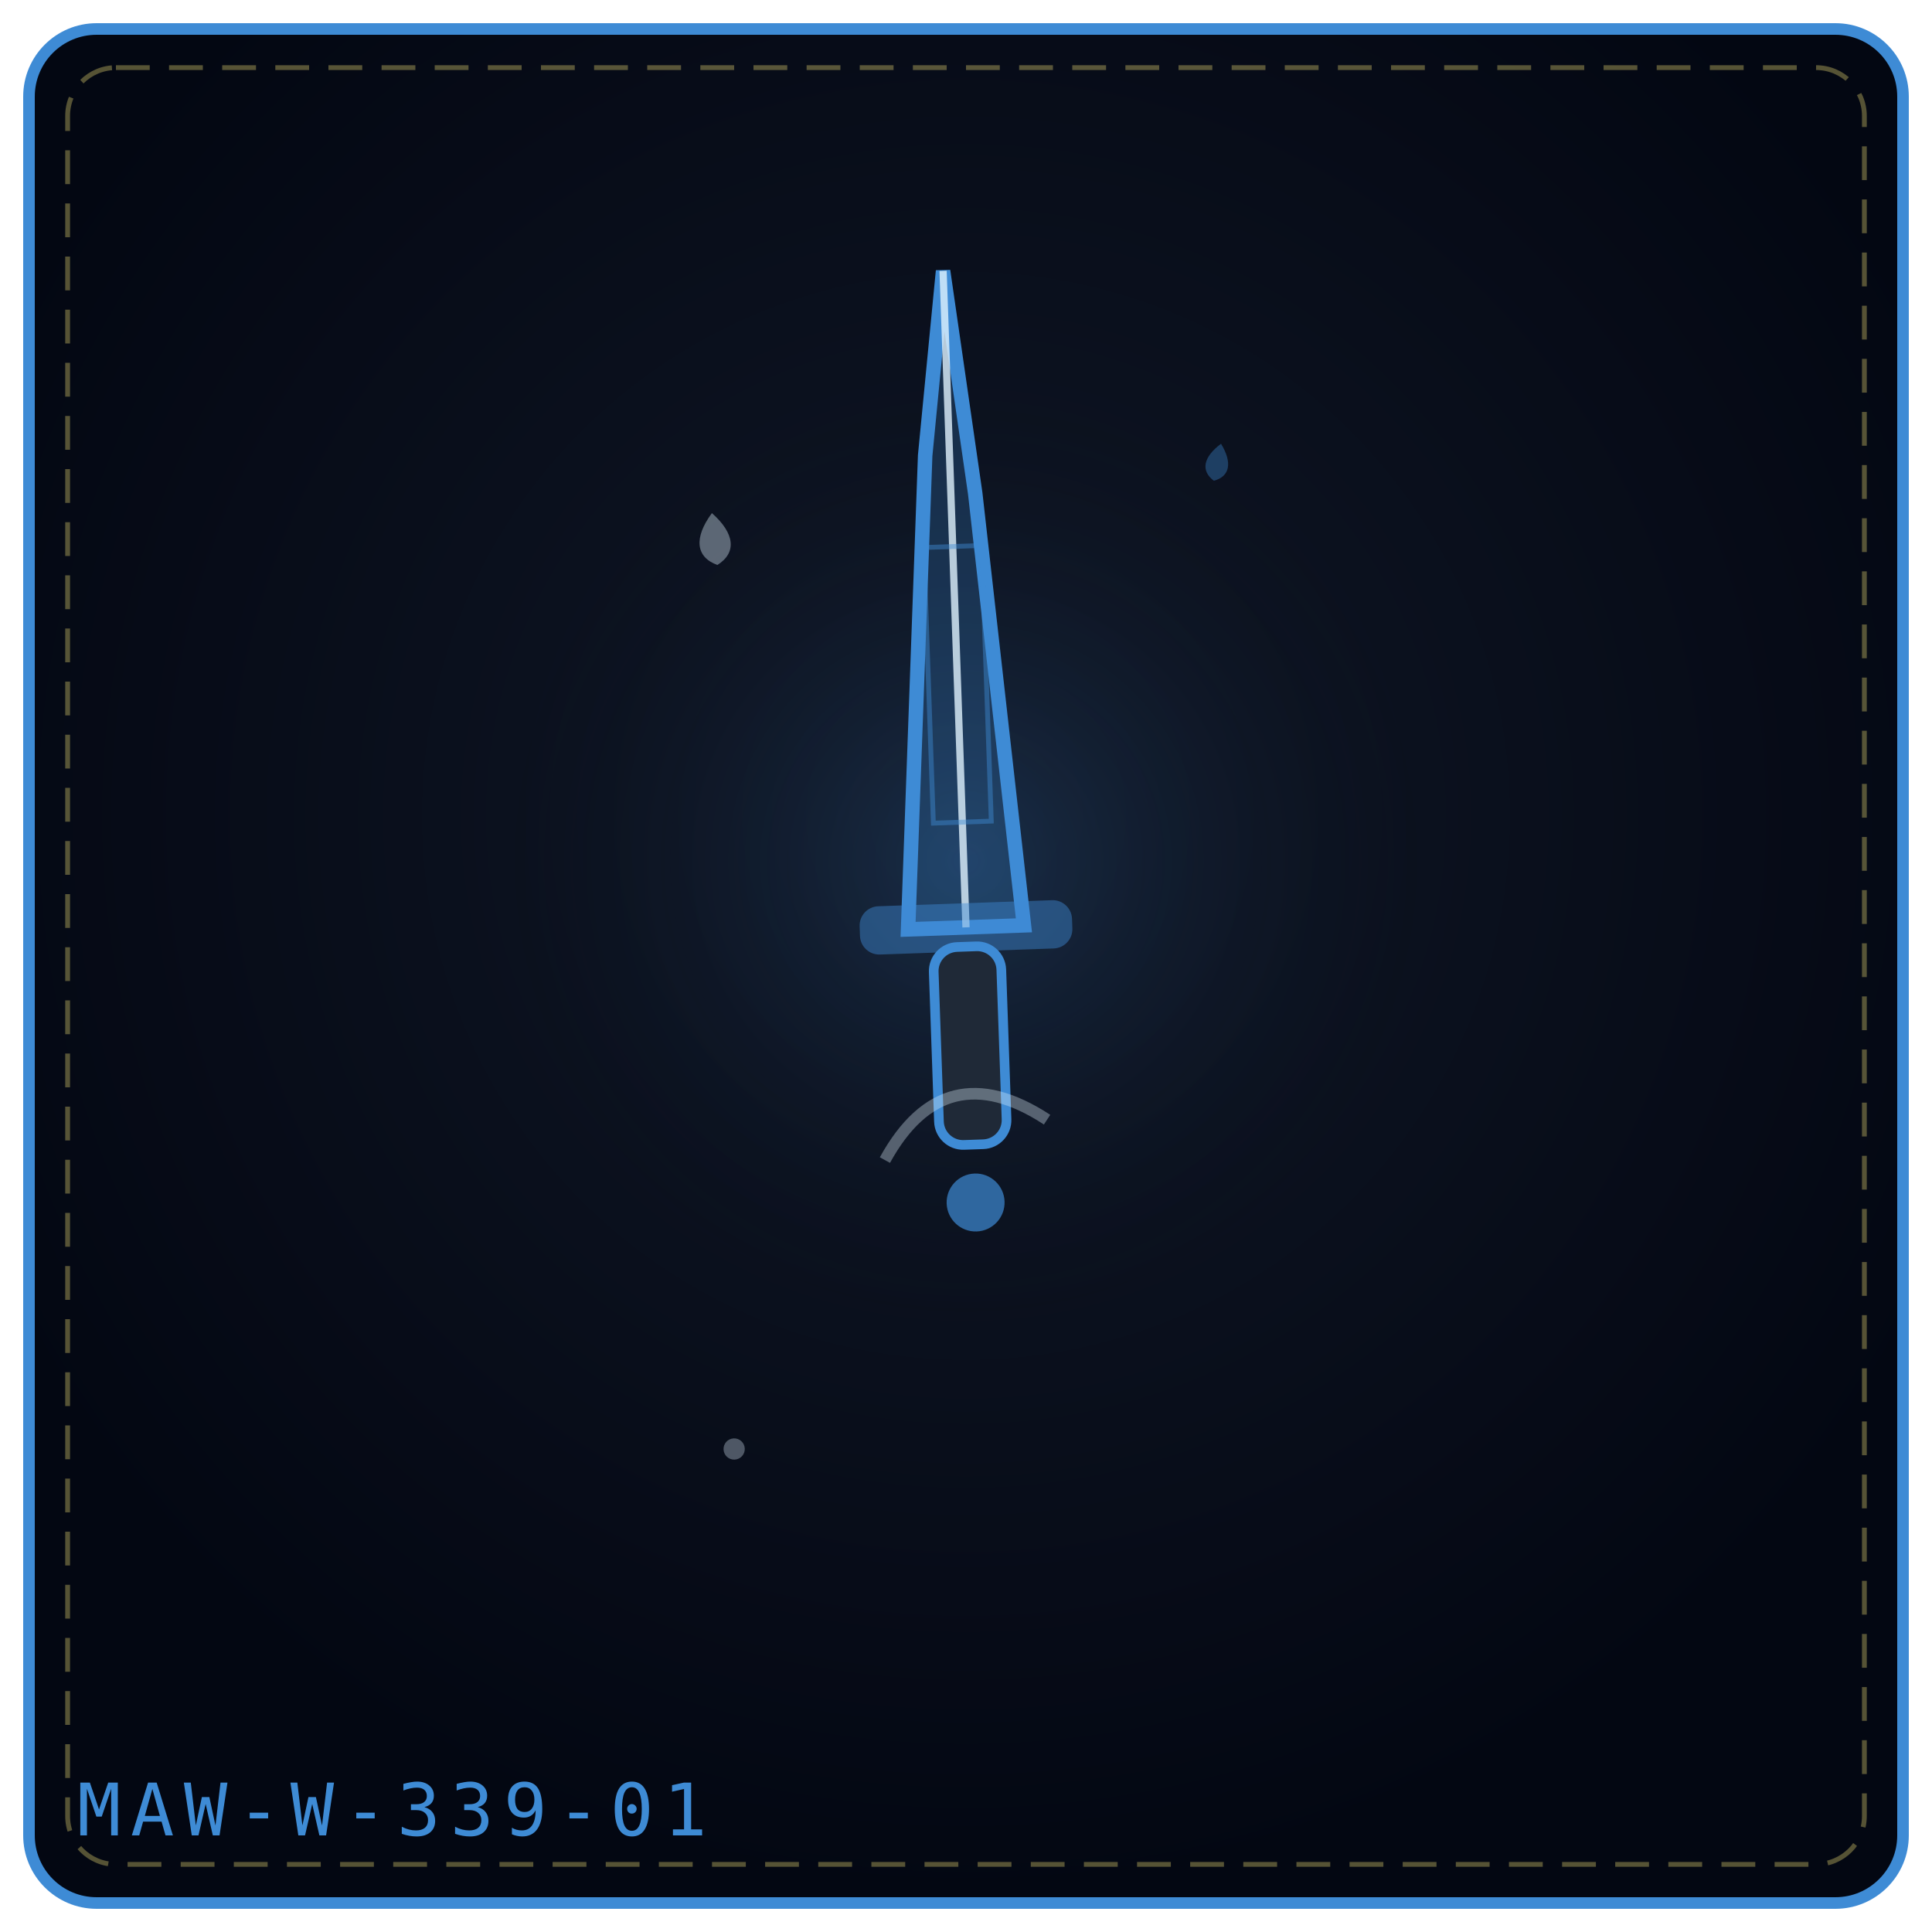
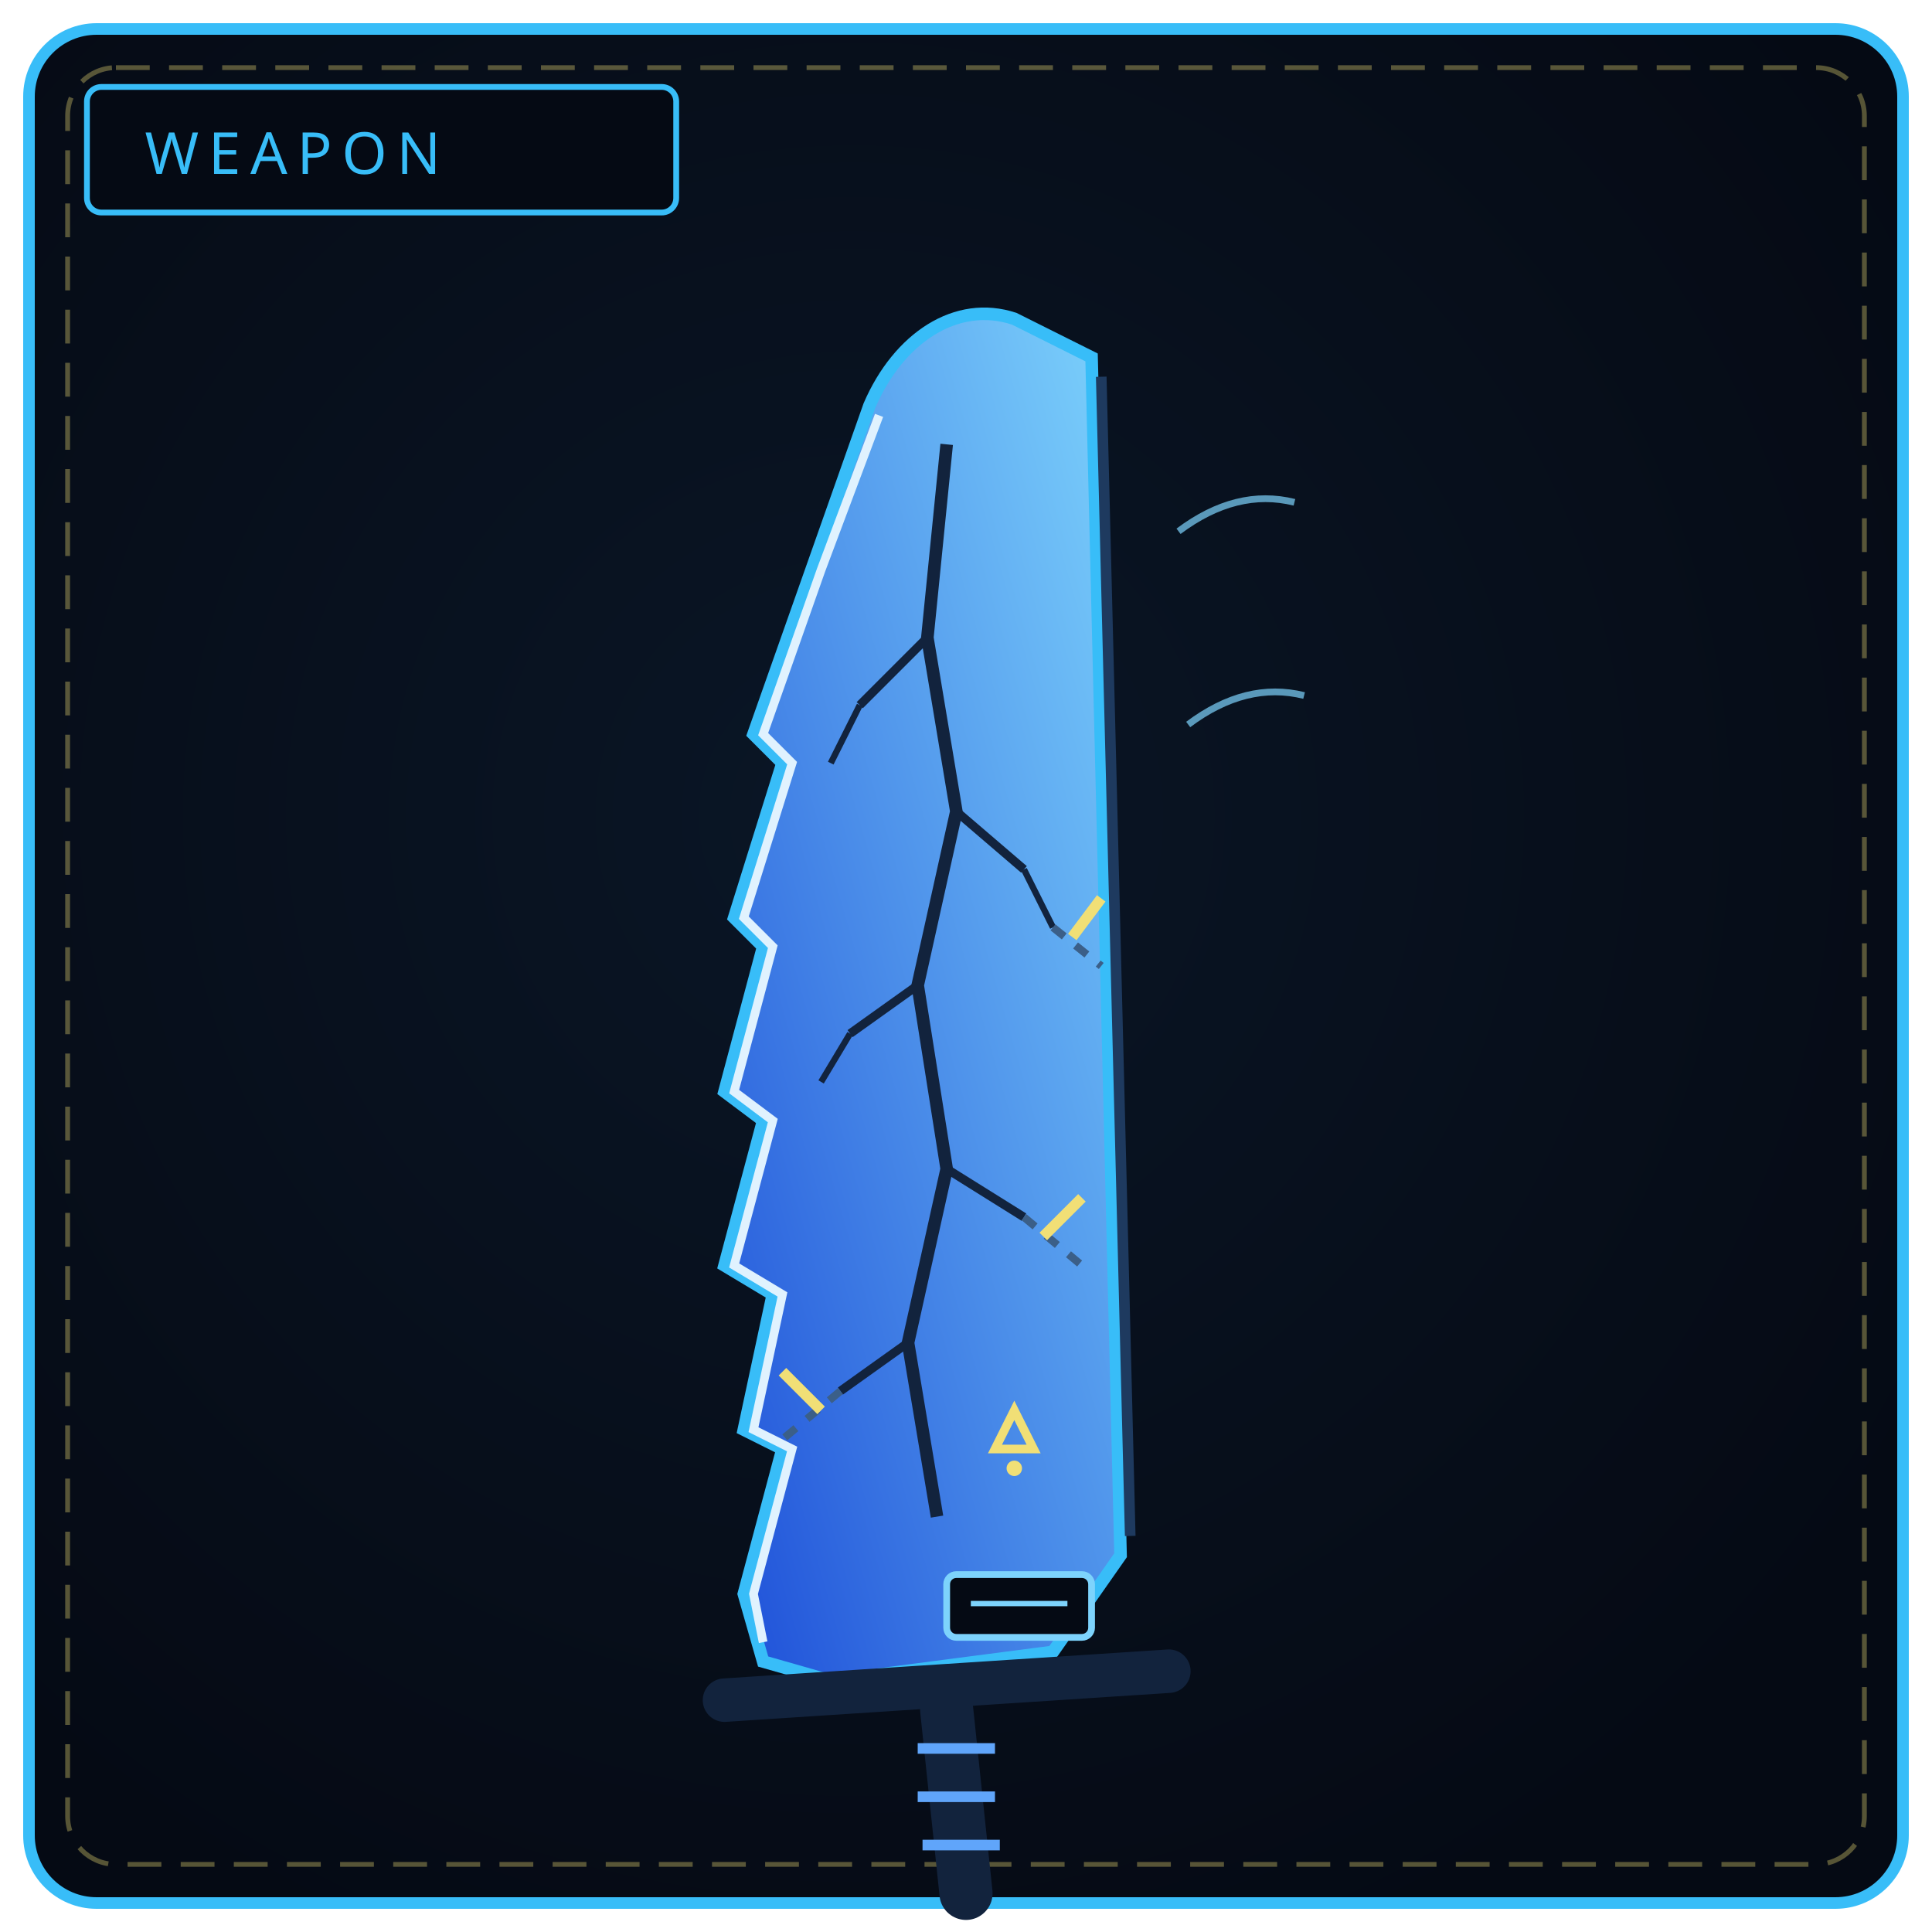
<svg xmlns="http://www.w3.org/2000/svg" viewBox="0 0 400 400" width="100%" height="100%" role="img" aria-label="THE FALLEN REQUIEM">
  <defs>
-     <radialGradient id="bg69420d" cx="50%" cy="42%" r="58%">
-       <stop offset="0%" stop-color="#111827" />
-       <stop offset="100%" stop-color="#030712" />
+     <radialGradient id="bw339" cx="44%" cy="42%" r="66%">
+       <stop offset="0%" stop-color="#0a1626" />
+       <stop offset="100%" stop-color="#050a14" />
    </radialGradient>
-     <radialGradient id="gl69420d" cx="50%" cy="46%" r="42%">
-       <stop offset="0%" stop-color="#3e8bd5" stop-opacity=".2" />
-       <stop offset="100%" stop-color="#000" stop-opacity="0" />
-     </radialGradient>
+     <linearGradient id="bl339" x1="0" y1="1" x2="1" y2="0">
+       <stop offset="0" stop-color="#1d4ed8" />
+       <stop offset="1" stop-color="#7dd3fc" />
+     </linearGradient>
  </defs>
-   <rect x="6" y="6" width="388" height="388" rx="14" fill="url(#bg69420d)" stroke="#3e8bd5" stroke-width="2.4" />
+   <rect x="6" y="6" width="388" height="388" rx="14" fill="url(#bw339)" stroke="#38bdf8" stroke-width="2.4" />
  <rect x="14" y="14" width="372" height="372" rx="10" fill="none" stroke="#f1df76" stroke-width="1" stroke-dasharray="7 4" opacity=".35" />
-   <circle cx="200" cy="188" r="123" fill="url(#gl69420d)" />
-   <g transform="rotate(-2 200.0 192.0)">
-     <path d="M188.0 192.0 L194.96 94.08 L200.0 56.0 L205.04 102.24 L212.0 192.0 Z" fill="#3e8bd5" fill-opacity=".24" stroke="#3e8bd5" stroke-width="3" />
-     <path d="M200.0 192.0 L200.0 56.0" fill="none" stroke="#e0f2fe" stroke-width="1.5" opacity=".8" />
-     <rect x="194.0" y="113.1" width="12.0" height="57.1" fill="none" stroke="#3e8bd5" stroke-width="1" opacity=".45" />
-     <rect x="178.0" y="187.0" width="44.0" height="10" rx="4" fill="#3e8bd5" fill-opacity=".45" />
-     <rect x="193.0" y="196.0" width="14" height="41.0" rx="5" fill="#1f2937" stroke="#3e8bd5" stroke-width="2" />
-     <circle cx="200.0" cy="249.0" r="6.0" fill="#3e8bd5" fill-opacity=".7" />
-   </g>
-   <g transform="rotate(-6 148.0 112.0)" opacity=".9">
-     <path d="M148.0 106.2 C152.3 110.9, 152.3 114.9, 148.0 117.0 C143.7 114.9, 143.7 110.9, 148.0 106.2 Z" fill="#e0f2fe" opacity=".42" />
-   </g>
-   <g transform="rotate(11 252.0 96.0)" opacity=".9">
-     <path d="M252.0 91.8 C255.1 95.2, 255.1 98.1, 252.0 99.6 C248.9 98.1, 248.9 95.2, 252.0 91.8 Z" fill="#3e8bd5" opacity=".42" />
-   </g>
-   <g transform="rotate(-14 152.0 300.0)" opacity=".9">
-     <circle cx="152.0" cy="300.0" r="2.2" fill="#e0f2fe" opacity=".36" />
-   </g>
-   <g transform="rotate(-14 200.0 236.0)" opacity=".9">
-     <path d="M182.7 236.0 Q200.0 217.3 217.3 236.0" fill="none" stroke="#e0f2fe" stroke-width="2.4" opacity=".38" />
-   </g>
-   <text x="16" y="380" font-family="monospace" font-size="15" letter-spacing="2" fill="#3e8bd5">MAW-W-339-01</text>
+   <rect x="18" y="18" width="122" height="26" rx="3" fill="#050a14" stroke="#38bdf8" stroke-width="1.2" />
+   <text x="30" y="36" fill="#38bdf8" font-family="Impact, Arial Black, sans-serif" font-size="12" letter-spacing="2">WEAPON</text>
+   <path d="M172 348 L158 344 L154 330 L162 300 L154 296 L160 268 L150 262 L158 232 L150 226 L158 196 L152 190 L162 158 L156 152 L168 118 L180 84 C 186 70, 198 62, 210 66 L 226 74 L 232 322 L 218 342 Z" fill="url(#bl339)" stroke="#38bdf8" stroke-width="2.6" />
+   <path d="M158 340 L156 330 L164 300 L156 296 L162 268 L152 262 L160 232 L152 226 L160 196 L154 190 L164 158 L158 152 L170 118 L182 86" fill="none" stroke="#e0f2fe" stroke-width="1.8" />
+   <path d="M228 78 L234 318" stroke="#1e3a5f" stroke-width="2.2" />
+   <path d="M196 92 L192 132 L198 168 L190 204 L196 242 L188 278 L194 314" fill="none" stroke="#12233d" stroke-width="2.6" />
+   <path d="M192 132 L178 146 M198 168 L212 180 M190 204 L176 214 M196 242 L212 252 M188 278 L174 288" fill="none" stroke="#12233d" stroke-width="1.8" />
+   <path d="M178 146 L172 158 M212 180 L218 192 M176 214 L170 224" fill="none" stroke="#12233d" stroke-width="1.3" />
+   <path d="M212 252 L224 262 M174 288 L162 298 M218 192 L228 200" stroke="#3b5f88" stroke-width="1.6" stroke-dasharray="3 3" />
+   <path d="M216 256 L224 248 M170 292 L162 284 M222 194 L228 186" stroke="#f1df76" stroke-width="2.2" />
+   <path d="M206 300 L214 300 L210 292 Z" fill="none" stroke="#f1df76" stroke-width="1.8" />
+   <circle cx="210" cy="304" r="1.6" fill="#f1df76" />
+   <rect x="196" y="326" width="30" height="13" rx="2" fill="#050a14" stroke="#7dd3fc" stroke-width="1.4" />
+   <path d="M201 332 L221 332" stroke="#7dd3fc" stroke-width="1.1" />
+   <path d="M244 110 C 252 104, 260 102, 268 104 M246 150 C 254 144, 262 142, 270 144" fill="none" stroke="#7dd3fc" stroke-width="1.4" opacity=".7" />
+   <path d="M150 352 L242 346" stroke="#12233d" stroke-width="9" stroke-linecap="round" />
+   <path d="M196 354 L200 392" stroke="#12233d" stroke-width="11" stroke-linecap="round" />
+   <path d="M190 362 L206 362 M190 372 L206 372 M191 382 L207 382" stroke="#60a5fa" stroke-width="2.2" />
</svg>
